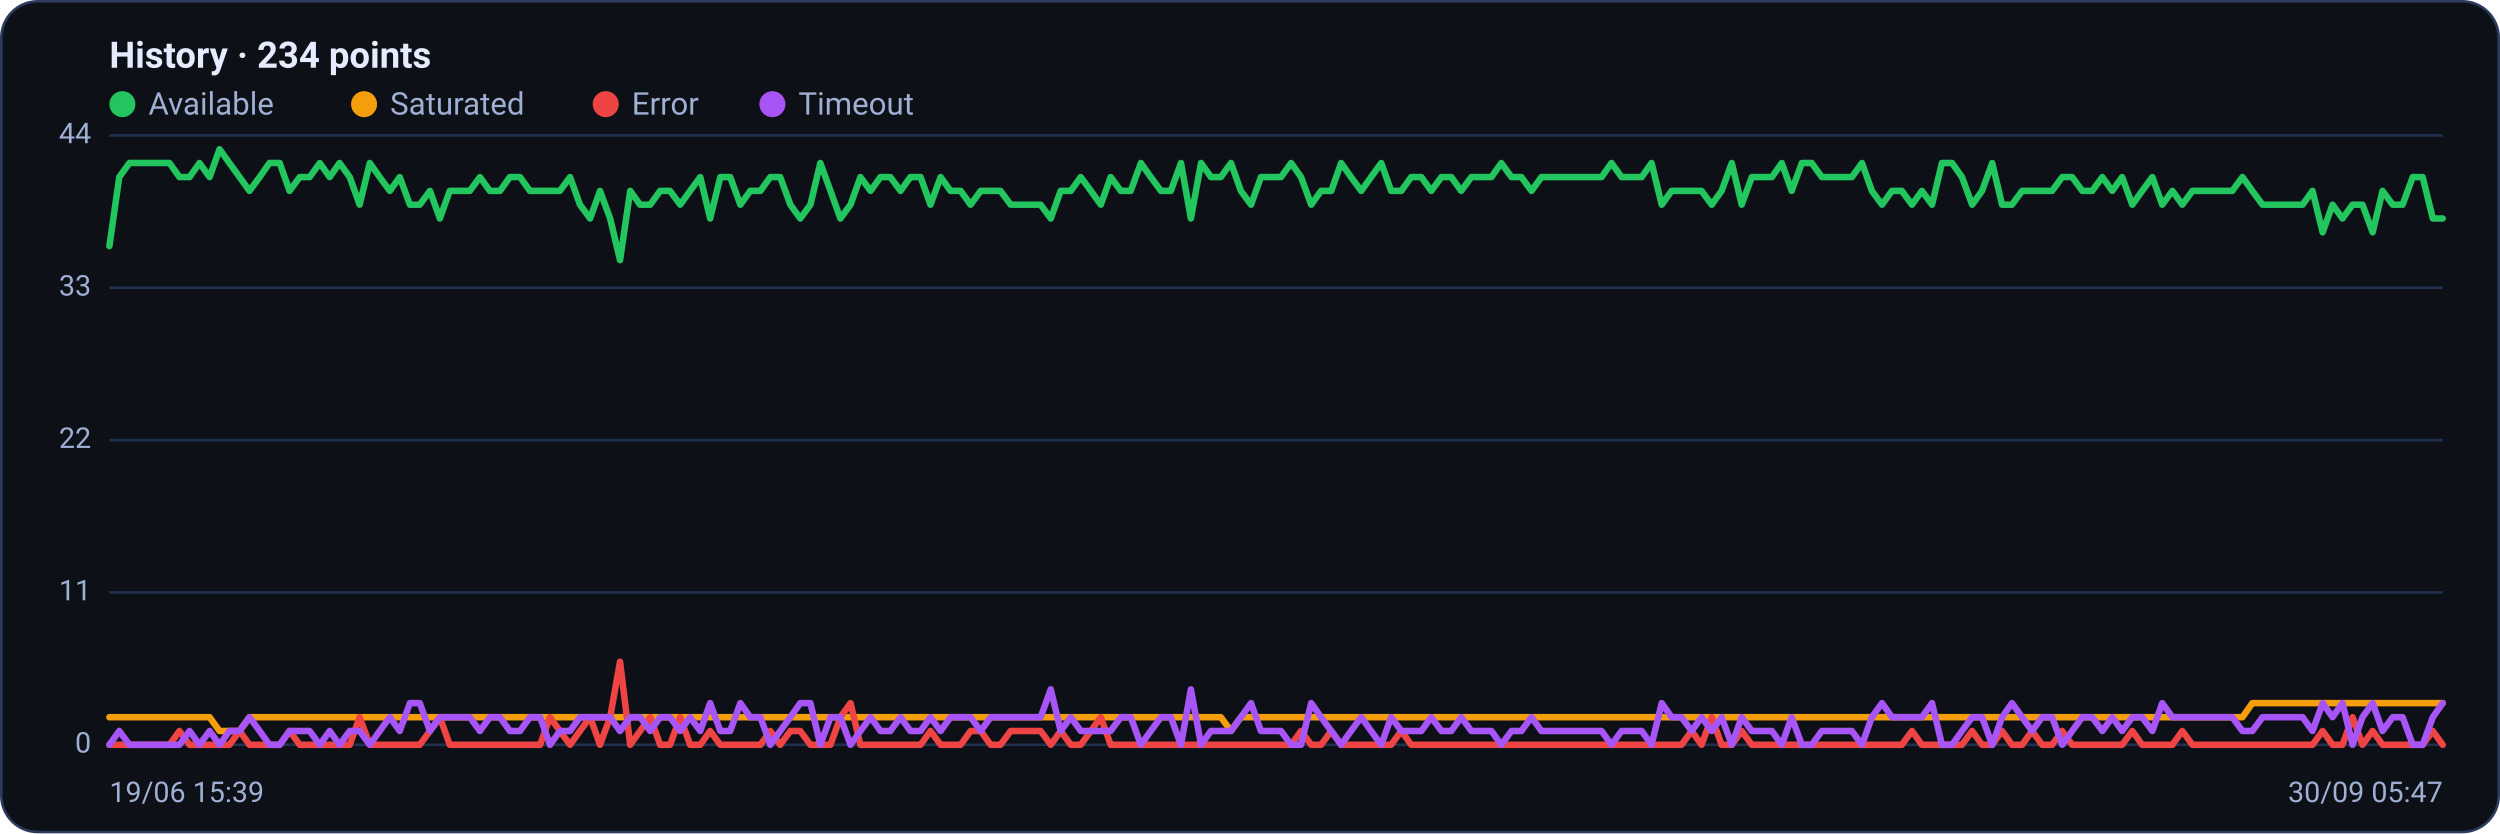
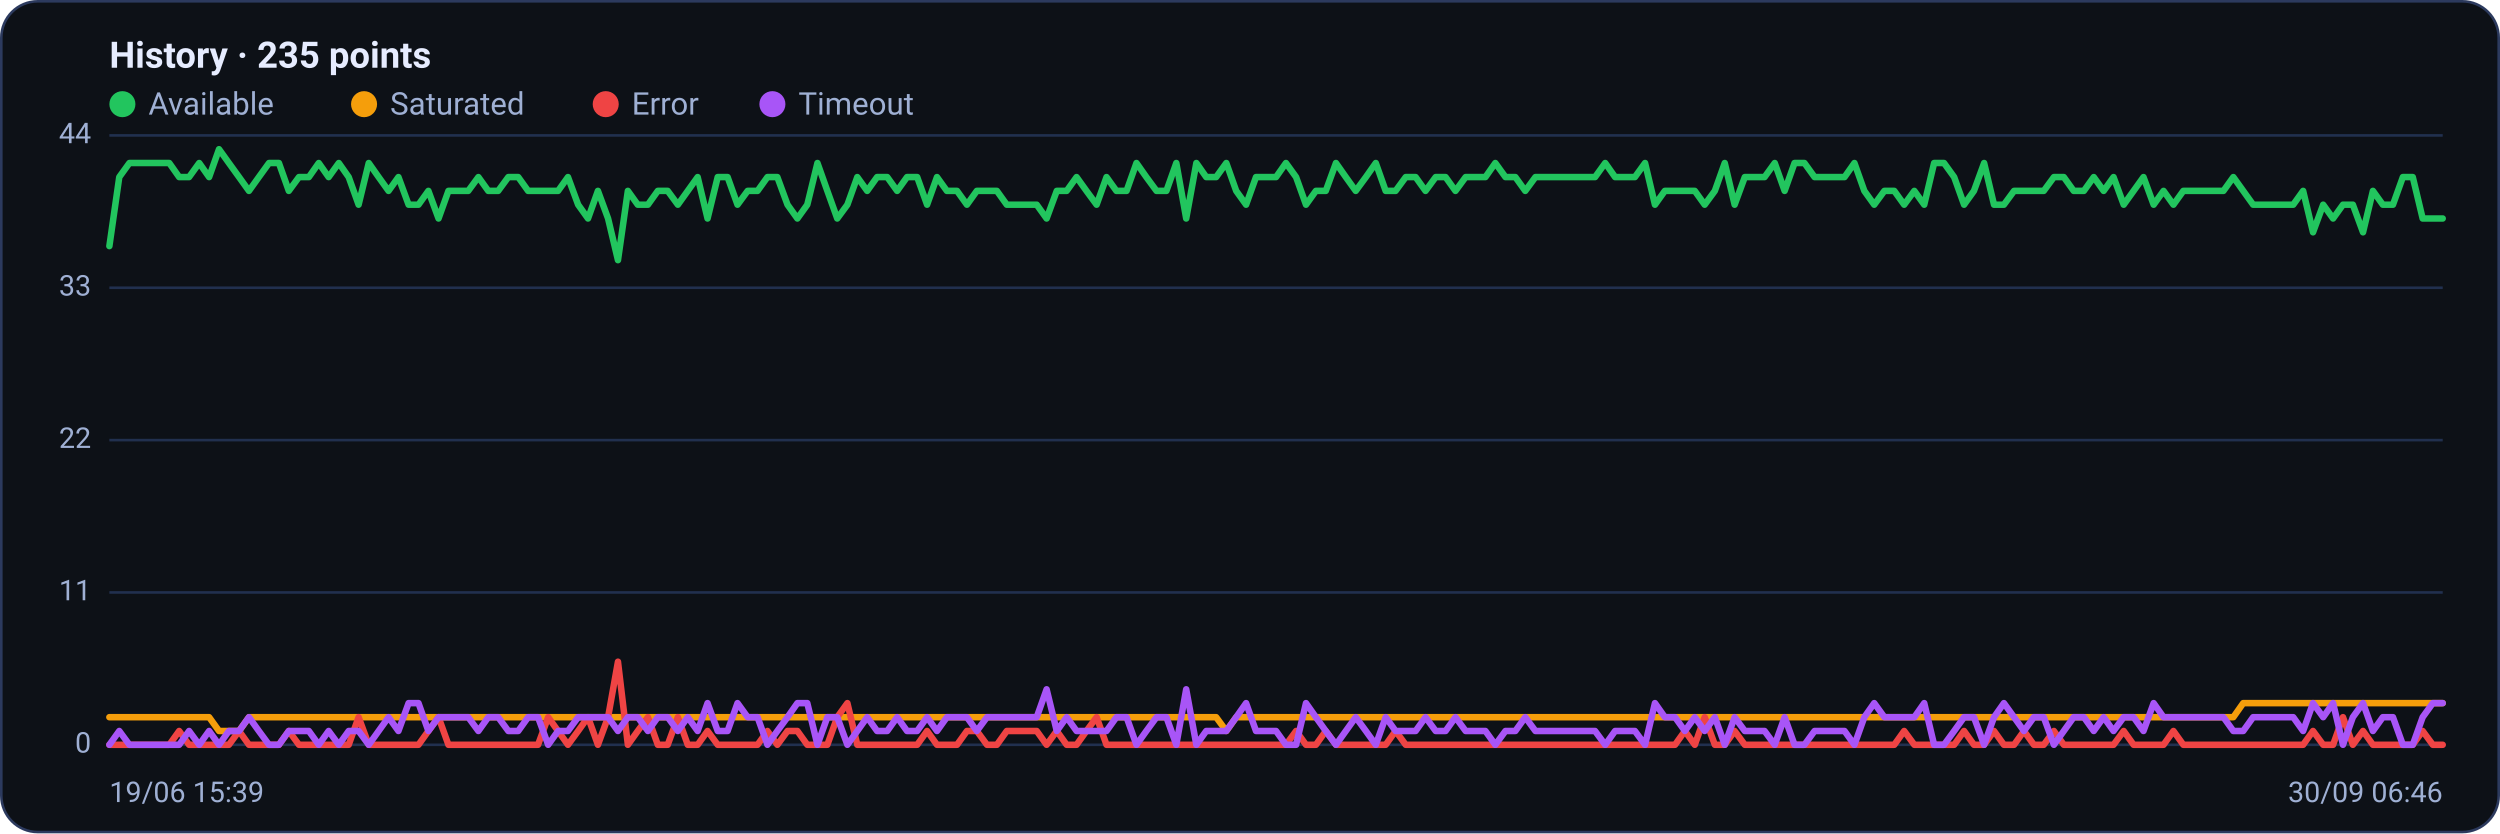
<svg xmlns="http://www.w3.org/2000/svg" viewBox="0 0 960 320" width="960" height="320" font-family="Segoe UI, system-ui, -apple-system, Roboto, Helvetica, Arial, sans-serif" role="img" aria-label="Availability history per region">
  <rect x="0.5" y="0.5" width="959" height="319" rx="14" fill="#0d1117" stroke="#2c3a5e" />
-   <text x="42" y="26" font-size="14" font-weight="600" fill="#e6ecff">History · 234 points</text>
+   <text x="42" y="26" font-size="14" font-weight="600" fill="#e6ecff">History · 235 points</text>
  <circle cx="47" cy="40" r="5" fill="#22c55e" />
  <text x="57" y="44" font-size="12" fill="#9fb0d4">Available</text>
  <circle cx="139.8" cy="40" r="5" fill="#f59e0b" />
  <text x="149.8" y="44" font-size="12" fill="#9fb0d4">Saturated</text>
  <circle cx="232.6" cy="40" r="5" fill="#ef4444" />
  <text x="242.6" y="44" font-size="12" fill="#9fb0d4">Error</text>
  <circle cx="296.6" cy="40" r="5" fill="#a855f7" />
  <text x="306.6" y="44" font-size="12" fill="#9fb0d4">Timeout</text>
  <line x1="42" y1="286.0" x2="938" y2="286.0" stroke="#21304f" stroke-width="1" />
  <text x="35" y="289.0" text-anchor="end" font-size="11" fill="#9fb0d4">0</text>
  <line x1="42" y1="227.5" x2="938" y2="227.5" stroke="#21304f" stroke-width="1" />
  <text x="35" y="230.5" text-anchor="end" font-size="11" fill="#9fb0d4">11</text>
  <line x1="42" y1="169.0" x2="938" y2="169.0" stroke="#21304f" stroke-width="1" />
  <text x="35" y="172.0" text-anchor="end" font-size="11" fill="#9fb0d4">22</text>
  <line x1="42" y1="110.5" x2="938" y2="110.5" stroke="#21304f" stroke-width="1" />
  <text x="35" y="113.5" text-anchor="end" font-size="11" fill="#9fb0d4">33</text>
  <line x1="42" y1="52.0" x2="938" y2="52.0" stroke="#21304f" stroke-width="1" />
  <text x="35" y="55.0" text-anchor="end" font-size="11" fill="#9fb0d4">44</text>
-   <polyline fill="none" stroke="#22c55e" stroke-width="2.5" stroke-linejoin="round" stroke-linecap="round" points="42.0,94.5 45.8,68.0 49.7,62.6 53.5,62.6 57.4,62.6 61.2,62.6 65.1,62.6 68.9,68.0 72.8,68.0 76.6,62.6 80.5,68.0 84.3,57.3 88.1,62.6 92.0,68.0 95.8,73.3 99.7,68.0 103.5,62.6 107.4,62.6 111.2,73.3 115.1,68.0 118.9,68.0 122.8,62.6 126.6,68.0 130.4,62.6 134.3,68.0 138.1,78.6 142.0,62.6 145.8,68.0 149.7,73.3 153.5,68.0 157.4,78.6 161.2,78.6 165.1,73.3 168.9,83.9 172.7,73.3 176.6,73.3 180.4,73.3 184.3,68.0 188.1,73.3 192.0,73.3 195.8,68.0 199.7,68.0 203.5,73.3 207.4,73.3 211.2,73.3 215.0,73.3 218.9,68.0 222.7,78.6 226.6,83.9 230.4,73.3 234.3,83.9 238.1,99.9 242.0,73.3 245.8,78.6 249.7,78.6 253.5,73.3 257.3,73.3 261.2,78.6 265.0,73.3 268.9,68.0 272.7,83.9 276.6,68.0 280.4,68.0 284.3,78.6 288.1,73.3 292.0,73.3 295.8,68.0 299.6,68.0 303.5,78.6 307.3,83.9 311.2,78.6 315.0,62.6 318.9,73.3 322.7,83.9 326.6,78.6 330.4,68.0 334.3,73.3 338.1,68.0 341.9,68.0 345.8,73.3 349.6,68.0 353.5,68.0 357.3,78.6 361.2,68.0 365.0,73.3 368.9,73.3 372.7,78.6 376.6,73.3 380.4,73.3 384.2,73.3 388.1,78.6 391.9,78.6 395.8,78.6 399.6,78.6 403.5,83.9 407.3,73.3 411.2,73.3 415.0,68.0 418.9,73.3 422.7,78.6 426.5,68.0 430.4,73.3 434.2,73.3 438.1,62.6 441.9,68.0 445.8,73.3 449.6,73.3 453.5,62.6 457.3,83.9 461.2,62.6 465.0,68.0 468.8,68.0 472.7,62.6 476.5,73.3 480.4,78.6 484.2,68.0 488.1,68.0 491.9,68.0 495.8,62.6 499.6,68.0 503.5,78.6 507.3,73.3 511.2,73.3 515.0,62.6 518.8,68.0 522.7,73.3 526.5,68.0 530.4,62.6 534.2,73.3 538.1,73.3 541.9,68.0 545.8,68.0 549.6,73.3 553.5,68.0 557.3,68.0 561.1,73.3 565.0,68.0 568.8,68.0 572.7,68.0 576.5,62.6 580.4,68.0 584.2,68.0 588.1,73.3 591.9,68.0 595.8,68.0 599.6,68.0 603.4,68.0 607.3,68.0 611.1,68.0 615.0,68.0 618.8,62.6 622.7,68.0 626.5,68.0 630.4,68.0 634.2,62.6 638.1,78.6 641.9,73.3 645.7,73.3 649.6,73.3 653.4,73.3 657.3,78.6 661.1,73.3 665.0,62.6 668.8,78.6 672.7,68.0 676.5,68.0 680.4,68.0 684.2,62.6 688.0,73.3 691.9,62.6 695.7,62.6 699.6,68.0 703.4,68.0 707.3,68.0 711.1,68.0 715.0,62.6 718.8,73.3 722.7,78.6 726.5,73.3 730.3,73.3 734.2,78.6 738.0,73.3 741.9,78.6 745.7,62.6 749.6,62.6 753.4,68.0 757.3,78.6 761.1,73.3 765.0,62.6 768.8,78.6 772.6,78.6 776.5,73.3 780.3,73.3 784.2,73.3 788.0,73.3 791.9,68.0 795.7,68.0 799.6,73.3 803.4,73.3 807.3,68.0 811.1,73.3 814.9,68.0 818.8,78.6 822.6,73.3 826.5,68.0 830.3,78.6 834.2,73.3 838.0,78.6 841.9,73.3 845.7,73.3 849.6,73.3 853.4,73.3 857.2,73.3 861.1,68.0 864.9,73.3 868.8,78.6 872.6,78.6 876.5,78.6 880.3,78.6 884.2,78.6 888.0,73.3 891.9,89.2 895.7,78.6 899.5,83.9 903.4,78.6 907.2,78.6 911.1,89.2 914.9,73.3 918.8,78.6 922.6,78.6 926.5,68.0 930.3,68.0 934.2,83.9 938.0,83.9" />
-   <polyline fill="none" stroke="#f59e0b" stroke-width="2.5" stroke-linejoin="round" stroke-linecap="round" points="42.0,275.4 45.8,275.4 49.7,275.4 53.5,275.4 57.4,275.4 61.2,275.4 65.1,275.4 68.9,275.4 72.8,275.4 76.6,275.4 80.5,275.4 84.3,280.7 88.1,280.7 92.0,280.7 95.8,275.4 99.7,275.4 103.5,275.4 107.4,275.4 111.2,275.4 115.1,275.4 118.9,275.4 122.8,275.4 126.6,275.4 130.4,275.4 134.3,275.4 138.1,275.4 142.0,275.4 145.8,275.4 149.7,275.4 153.5,275.4 157.4,275.4 161.2,275.4 165.1,275.4 168.9,275.4 172.7,275.4 176.6,275.4 180.4,275.4 184.3,275.4 188.1,275.4 192.0,275.4 195.8,275.4 199.7,275.4 203.5,275.4 207.4,275.4 211.2,275.4 215.0,275.4 218.9,275.4 222.7,275.4 226.6,275.4 230.4,275.4 234.3,275.4 238.1,275.4 242.0,275.4 245.8,275.4 249.7,275.4 253.5,275.4 257.3,275.4 261.2,275.4 265.0,275.4 268.9,275.4 272.7,275.4 276.6,275.4 280.4,275.4 284.3,275.4 288.1,275.4 292.0,275.4 295.8,275.4 299.6,275.4 303.5,275.4 307.3,275.4 311.2,275.4 315.0,275.4 318.9,275.4 322.7,275.4 326.6,275.4 330.4,275.4 334.3,275.4 338.1,275.4 341.9,275.4 345.8,275.4 349.6,275.4 353.5,275.4 357.3,275.4 361.2,275.4 365.0,275.4 368.9,275.4 372.7,275.4 376.6,275.4 380.4,275.4 384.2,275.4 388.1,275.4 391.9,275.4 395.8,275.4 399.6,275.4 403.5,275.4 407.3,275.4 411.2,275.4 415.0,275.4 418.9,275.4 422.7,275.4 426.5,275.4 430.4,275.4 434.2,275.4 438.1,275.4 441.9,275.4 445.8,275.4 449.6,275.4 453.5,275.4 457.3,275.4 461.2,275.4 465.0,275.4 468.8,275.4 472.7,280.7 476.5,275.4 480.4,275.4 484.2,275.4 488.1,275.4 491.9,275.4 495.8,275.4 499.6,275.4 503.5,275.4 507.3,275.4 511.2,275.4 515.0,275.4 518.8,275.4 522.7,275.4 526.5,275.4 530.4,275.4 534.2,275.4 538.1,275.4 541.9,275.4 545.8,275.4 549.6,275.4 553.5,275.4 557.3,275.4 561.1,275.4 565.0,275.4 568.8,275.4 572.7,275.4 576.5,275.4 580.4,275.4 584.2,275.4 588.1,275.4 591.9,275.4 595.8,275.4 599.6,275.4 603.4,275.4 607.3,275.4 611.1,275.4 615.0,275.4 618.8,275.4 622.7,275.4 626.5,275.4 630.4,275.4 634.2,275.4 638.1,275.4 641.9,275.4 645.7,275.4 649.6,275.4 653.4,275.4 657.3,275.4 661.1,275.4 665.0,275.4 668.8,275.4 672.7,275.4 676.5,275.4 680.4,275.4 684.2,275.4 688.0,275.4 691.9,275.4 695.7,275.4 699.6,275.4 703.4,275.4 707.3,275.4 711.1,275.4 715.0,275.4 718.8,275.4 722.7,275.4 726.5,275.4 730.3,275.4 734.2,275.4 738.0,275.4 741.9,275.4 745.7,275.4 749.6,275.4 753.4,275.4 757.3,275.4 761.1,275.4 765.0,275.4 768.8,275.4 772.6,275.4 776.5,275.4 780.3,275.4 784.2,275.4 788.0,275.4 791.9,275.4 795.7,275.4 799.6,275.4 803.4,275.4 807.3,275.4 811.1,275.4 814.9,275.4 818.8,275.4 822.6,275.4 826.5,275.4 830.3,275.4 834.2,275.4 838.0,275.4 841.9,275.4 845.7,275.4 849.6,275.4 853.4,275.4 857.2,275.4 861.1,275.4 864.9,270.0 868.8,270.0 872.6,270.0 876.5,270.0 880.3,270.0 884.2,270.0 888.0,270.0 891.9,270.0 895.7,270.0 899.5,270.0 903.4,270.0 907.2,270.0 911.1,270.0 914.9,270.0 918.8,270.0 922.6,270.0 926.5,270.0 930.3,270.0 934.2,270.0 938.0,270.0" />
-   <polyline fill="none" stroke="#ef4444" stroke-width="2.5" stroke-linejoin="round" stroke-linecap="round" points="42.0,286.0 45.8,286.0 49.7,286.0 53.5,286.0 57.4,286.0 61.2,286.0 65.1,286.0 68.9,280.7 72.8,286.0 76.6,286.0 80.5,286.0 84.3,286.0 88.1,286.0 92.0,280.7 95.8,286.0 99.7,286.0 103.5,286.0 107.4,286.0 111.2,280.7 115.1,286.0 118.9,286.0 122.8,286.0 126.6,286.0 130.4,286.0 134.3,286.0 138.1,275.4 142.0,286.0 145.8,286.0 149.7,286.0 153.5,286.0 157.4,286.0 161.2,286.0 165.1,280.7 168.9,275.4 172.7,286.0 176.6,286.0 180.4,286.0 184.3,286.0 188.1,286.0 192.0,286.0 195.8,286.0 199.7,286.0 203.5,286.0 207.4,286.0 211.2,275.4 215.0,280.7 218.9,286.0 222.7,280.7 226.6,275.4 230.4,286.0 234.3,275.4 238.1,254.1 242.0,286.0 245.8,280.7 249.7,275.4 253.5,286.0 257.3,286.0 261.2,275.4 265.0,286.0 268.9,286.0 272.7,280.7 276.6,286.0 280.4,286.0 284.3,286.0 288.1,286.0 292.0,286.0 295.8,280.7 299.6,286.0 303.5,280.7 307.3,280.7 311.2,286.0 315.0,286.0 318.9,286.0 322.7,275.4 326.6,270.0 330.4,286.0 334.3,286.0 338.1,286.0 341.9,286.0 345.8,286.0 349.6,286.0 353.5,286.0 357.3,280.7 361.2,286.0 365.0,286.0 368.9,286.0 372.7,280.7 376.6,280.7 380.4,286.0 384.2,286.0 388.1,280.7 391.9,280.7 395.8,280.7 399.6,280.7 403.5,286.0 407.3,280.7 411.2,286.0 415.0,286.0 418.9,280.7 422.7,275.4 426.5,286.0 430.4,286.0 434.2,286.0 438.1,286.0 441.9,286.0 445.8,286.0 449.6,286.0 453.5,286.0 457.3,286.0 461.2,286.0 465.0,286.0 468.8,286.0 472.7,286.0 476.5,286.0 480.4,286.0 484.2,286.0 488.1,286.0 491.9,286.0 495.8,286.0 499.6,280.7 503.5,286.0 507.3,286.0 511.2,280.7 515.0,286.0 518.8,286.0 522.7,286.0 526.5,286.0 530.4,286.0 534.2,286.0 538.1,280.7 541.9,286.0 545.8,286.0 549.6,286.0 553.5,286.0 557.3,286.0 561.1,286.0 565.0,286.0 568.8,286.0 572.7,286.0 576.5,286.0 580.4,286.0 584.2,286.0 588.1,286.0 591.9,286.0 595.8,286.0 599.6,286.0 603.4,286.0 607.3,286.0 611.1,286.0 615.0,286.0 618.8,286.0 622.7,286.0 626.5,286.0 630.4,286.0 634.2,286.0 638.1,286.0 641.9,286.0 645.7,286.0 649.6,280.7 653.4,286.0 657.3,275.4 661.1,286.0 665.0,286.0 668.8,280.7 672.7,286.0 676.5,286.0 680.4,286.0 684.2,286.0 688.0,286.0 691.9,286.0 695.7,286.0 699.6,286.0 703.4,286.0 707.3,286.0 711.1,286.0 715.0,286.0 718.8,286.0 722.7,286.0 726.5,286.0 730.3,286.0 734.2,280.7 738.0,286.0 741.9,286.0 745.7,286.0 749.6,286.0 753.4,286.0 757.3,280.7 761.1,286.0 765.0,286.0 768.8,280.7 772.6,286.0 776.5,286.0 780.3,280.7 784.2,286.0 788.0,286.0 791.9,280.7 795.7,286.0 799.6,286.0 803.4,286.0 807.3,286.0 811.1,286.0 814.9,286.0 818.8,280.7 822.6,286.0 826.5,286.0 830.3,286.0 834.2,286.0 838.0,280.7 841.9,286.0 845.7,286.0 849.6,286.0 853.4,286.0 857.2,286.0 861.1,286.0 864.9,286.0 868.8,286.0 872.6,286.0 876.5,286.0 880.3,286.0 884.2,286.0 888.0,286.0 891.9,280.7 895.7,286.0 899.5,286.0 903.4,275.4 907.2,286.0 911.1,280.7 914.9,286.0 918.8,286.0 922.6,286.0 926.5,286.0 930.3,286.0 934.2,280.7 938.0,286.0" />
-   <polyline fill="none" stroke="#a855f7" stroke-width="2.5" stroke-linejoin="round" stroke-linecap="round" points="42.0,286.0 45.8,280.7 49.7,286.0 53.5,286.0 57.4,286.0 61.2,286.0 65.1,286.0 68.9,286.0 72.8,280.7 76.6,286.0 80.5,280.7 84.3,286.0 88.1,280.7 92.0,280.7 95.8,275.4 99.7,280.7 103.5,286.0 107.4,286.0 111.2,280.7 115.1,280.7 118.9,280.7 122.8,286.0 126.6,280.7 130.4,286.0 134.3,280.7 138.1,280.7 142.0,286.0 145.8,280.7 149.7,275.4 153.5,280.7 157.4,270.0 161.2,270.0 165.1,280.7 168.9,275.4 172.7,275.4 176.6,275.4 180.4,275.4 184.3,280.7 188.1,275.4 192.0,275.4 195.8,280.7 199.7,280.7 203.5,275.4 207.4,275.4 211.2,286.0 215.0,280.7 218.9,280.7 222.7,275.4 226.6,275.4 230.4,275.4 234.3,275.4 238.1,280.7 242.0,275.4 245.8,275.4 249.7,280.7 253.5,275.4 257.3,275.4 261.2,280.7 265.0,275.4 268.9,280.7 272.7,270.0 276.6,280.7 280.4,280.7 284.3,270.0 288.1,275.4 292.0,275.4 295.8,286.0 299.6,280.7 303.5,275.4 307.3,270.0 311.2,270.0 315.0,286.0 318.9,275.4 322.7,275.4 326.6,286.0 330.4,280.7 334.3,275.4 338.1,280.7 341.9,280.7 345.8,275.4 349.6,280.7 353.5,280.7 357.3,275.4 361.2,280.7 365.0,275.4 368.9,275.4 372.7,275.4 376.6,280.7 380.4,275.4 384.2,275.4 388.1,275.4 391.9,275.4 395.8,275.4 399.6,275.4 403.5,264.7 407.3,280.7 411.2,275.4 415.0,280.7 418.9,280.7 422.7,280.7 426.5,280.7 430.4,275.4 434.2,275.4 438.1,286.0 441.9,280.7 445.8,275.4 449.6,275.4 453.5,286.0 457.3,264.7 461.2,286.0 465.0,280.7 468.8,280.7 472.7,280.7 476.5,275.4 480.4,270.0 484.2,280.7 488.1,280.7 491.9,280.7 495.8,286.0 499.6,286.0 503.5,270.0 507.3,275.4 511.2,280.7 515.0,286.0 518.8,280.7 522.7,275.4 526.5,280.7 530.4,286.0 534.2,275.4 538.1,280.7 541.9,280.7 545.8,280.7 549.6,275.4 553.5,280.7 557.3,280.7 561.1,275.4 565.0,280.7 568.8,280.7 572.7,280.7 576.5,286.0 580.4,280.7 584.2,280.7 588.1,275.4 591.9,280.7 595.8,280.7 599.6,280.7 603.4,280.7 607.3,280.7 611.1,280.7 615.0,280.7 618.8,286.0 622.7,280.7 626.5,280.7 630.4,280.7 634.2,286.0 638.1,270.0 641.9,275.4 645.7,275.4 649.6,280.7 653.4,275.4 657.3,280.7 661.1,275.4 665.0,286.0 668.8,275.4 672.7,280.7 676.5,280.7 680.4,280.7 684.2,286.0 688.0,275.4 691.9,286.0 695.7,286.0 699.6,280.7 703.4,280.7 707.3,280.7 711.1,280.7 715.0,286.0 718.8,275.4 722.7,270.0 726.5,275.4 730.3,275.4 734.2,275.4 738.0,275.4 741.9,270.0 745.7,286.0 749.6,286.0 753.4,280.7 757.3,275.4 761.1,275.4 765.0,286.0 768.8,275.4 772.6,270.0 776.5,275.4 780.3,280.7 784.2,275.4 788.0,275.4 791.9,286.0 795.7,280.7 799.6,275.4 803.4,275.4 807.3,280.7 811.1,275.4 814.9,280.7 818.8,275.4 822.6,275.4 826.5,280.7 830.3,270.0 834.2,275.4 838.0,275.4 841.9,275.4 845.7,275.4 849.6,275.4 853.4,275.4 857.2,275.4 861.1,280.7 864.9,280.7 868.8,275.4 872.6,275.4 876.5,275.4 880.3,275.4 884.2,275.4 888.0,280.7 891.9,270.0 895.7,275.4 899.5,270.0 903.4,286.0 907.2,275.4 911.1,270.0 914.9,280.7 918.8,275.4 922.6,275.4 926.5,286.0 930.3,286.0 934.2,275.4 938.0,270.0" />
+   <polyline fill="none" stroke="#22c55e" stroke-width="2.5" stroke-linejoin="round" stroke-linecap="round" points="42.0,94.5 45.8,68.0 49.7,62.6 53.5,62.6 57.3,62.6 61.1,62.6 65.0,62.6 68.8,68.0 72.6,68.0 76.5,62.6 80.3,68.0 84.1,57.3 87.9,62.6 91.8,68.0 95.6,73.3 99.4,68.0 103.3,62.6 107.1,62.6 110.9,73.3 114.8,68.0 118.6,68.0 122.4,62.6 126.2,68.0 130.1,62.6 133.9,68.0 137.7,78.6 141.6,62.6 145.4,68.0 149.2,73.3 153.0,68.0 156.9,78.6 160.7,78.6 164.5,73.3 168.4,83.9 172.2,73.3 176.0,73.3 179.8,73.3 183.7,68.0 187.5,73.3 191.3,73.3 195.2,68.0 199.0,68.0 202.8,73.3 206.6,73.3 210.5,73.3 214.3,73.3 218.1,68.0 222.0,78.6 225.8,83.9 229.6,73.3 233.5,83.9 237.3,99.9 241.1,73.3 244.9,78.6 248.8,78.6 252.6,73.3 256.4,73.3 260.3,78.6 264.1,73.3 267.9,68.0 271.7,83.9 275.6,68.0 279.4,68.0 283.2,78.6 287.1,73.3 290.9,73.3 294.7,68.0 298.5,68.0 302.4,78.6 306.2,83.9 310.0,78.6 313.9,62.6 317.7,73.3 321.5,83.9 325.4,78.6 329.2,68.0 333.0,73.3 336.8,68.0 340.7,68.0 344.5,73.3 348.3,68.0 352.2,68.0 356.0,78.6 359.8,68.0 363.6,73.3 367.5,73.3 371.3,78.6 375.1,73.3 379.0,73.3 382.8,73.3 386.6,78.6 390.4,78.6 394.3,78.6 398.1,78.6 401.9,83.9 405.8,73.3 409.6,73.3 413.4,68.0 417.2,73.3 421.1,78.6 424.9,68.0 428.7,73.3 432.6,73.3 436.4,62.6 440.2,68.0 444.1,73.3 447.9,73.3 451.7,62.6 455.5,83.9 459.4,62.6 463.2,68.0 467.0,68.0 470.9,62.6 474.7,73.3 478.5,78.6 482.3,68.0 486.2,68.0 490.0,68.0 493.8,62.6 497.7,68.0 501.5,78.6 505.3,73.3 509.1,73.3 513.0,62.6 516.8,68.0 520.6,73.3 524.5,68.0 528.3,62.6 532.1,73.3 535.9,73.3 539.8,68.0 543.6,68.0 547.4,73.3 551.3,68.0 555.1,68.0 558.9,73.3 562.8,68.0 566.6,68.0 570.4,68.0 574.2,62.6 578.1,68.0 581.9,68.0 585.7,73.3 589.6,68.0 593.4,68.0 597.2,68.0 601.0,68.0 604.9,68.0 608.7,68.0 612.5,68.0 616.4,62.6 620.2,68.0 624.0,68.0 627.8,68.0 631.7,62.6 635.5,78.6 639.3,73.3 643.2,73.3 647.0,73.3 650.8,73.3 654.6,78.6 658.5,73.3 662.3,62.6 666.1,78.6 670.0,68.0 673.8,68.0 677.6,68.0 681.5,62.6 685.3,73.3 689.1,62.6 692.9,62.6 696.8,68.0 700.6,68.0 704.4,68.0 708.3,68.0 712.1,62.6 715.9,73.3 719.7,78.6 723.6,73.3 727.4,73.3 731.2,78.6 735.1,73.3 738.9,78.6 742.7,62.6 746.5,62.6 750.4,68.0 754.2,78.6 758.0,73.3 761.9,62.6 765.7,78.6 769.5,78.6 773.4,73.3 777.2,73.3 781.0,73.3 784.8,73.3 788.7,68.0 792.5,68.0 796.3,73.3 800.2,73.3 804.0,68.0 807.8,73.3 811.6,68.0 815.5,78.6 819.3,73.3 823.1,68.0 827.0,78.6 830.8,73.3 834.6,78.6 838.4,73.3 842.3,73.3 846.1,73.3 849.9,73.3 853.8,73.3 857.6,68.0 861.4,73.3 865.2,78.6 869.1,78.6 872.9,78.6 876.7,78.6 880.6,78.6 884.4,73.3 888.2,89.2 892.1,78.6 895.9,83.9 899.7,78.6 903.5,78.6 907.4,89.2 911.2,73.3 915.0,78.6 918.9,78.6 922.7,68.0 926.5,68.0 930.3,83.9 934.2,83.9 938.0,83.9" />
+   <polyline fill="none" stroke="#f59e0b" stroke-width="2.5" stroke-linejoin="round" stroke-linecap="round" points="42.0,275.4 45.8,275.4 49.7,275.4 53.5,275.4 57.3,275.4 61.1,275.4 65.0,275.4 68.8,275.4 72.6,275.4 76.5,275.4 80.3,275.4 84.1,280.7 87.9,280.7 91.8,280.7 95.6,275.4 99.4,275.4 103.3,275.4 107.1,275.4 110.9,275.4 114.8,275.4 118.6,275.4 122.4,275.4 126.2,275.4 130.1,275.4 133.9,275.4 137.7,275.4 141.6,275.4 145.4,275.4 149.2,275.4 153.0,275.4 156.9,275.4 160.7,275.4 164.5,275.4 168.4,275.4 172.2,275.4 176.0,275.4 179.8,275.4 183.7,275.4 187.5,275.4 191.3,275.4 195.2,275.4 199.0,275.4 202.8,275.4 206.6,275.4 210.5,275.4 214.3,275.4 218.1,275.4 222.0,275.4 225.8,275.4 229.6,275.4 233.5,275.4 237.3,275.4 241.1,275.4 244.9,275.4 248.8,275.4 252.6,275.4 256.4,275.4 260.3,275.4 264.1,275.4 267.9,275.4 271.7,275.4 275.6,275.4 279.4,275.4 283.2,275.4 287.1,275.4 290.9,275.4 294.7,275.4 298.5,275.4 302.4,275.4 306.2,275.4 310.0,275.4 313.9,275.4 317.7,275.4 321.5,275.4 325.4,275.4 329.2,275.4 333.0,275.4 336.8,275.4 340.7,275.4 344.5,275.4 348.3,275.4 352.2,275.4 356.0,275.4 359.8,275.4 363.6,275.4 367.5,275.4 371.3,275.4 375.1,275.4 379.0,275.4 382.8,275.4 386.6,275.4 390.4,275.4 394.3,275.4 398.1,275.4 401.9,275.4 405.8,275.4 409.6,275.4 413.4,275.4 417.2,275.4 421.1,275.4 424.9,275.4 428.7,275.4 432.6,275.4 436.4,275.4 440.2,275.4 444.1,275.4 447.9,275.4 451.7,275.4 455.5,275.4 459.4,275.4 463.2,275.4 467.0,275.4 470.9,280.7 474.7,275.4 478.5,275.4 482.3,275.4 486.2,275.4 490.0,275.4 493.8,275.4 497.7,275.4 501.5,275.4 505.3,275.4 509.1,275.4 513.0,275.4 516.8,275.4 520.6,275.4 524.5,275.4 528.3,275.4 532.1,275.4 535.9,275.4 539.8,275.4 543.6,275.4 547.4,275.4 551.3,275.4 555.1,275.4 558.9,275.4 562.8,275.4 566.6,275.4 570.4,275.4 574.2,275.4 578.1,275.4 581.9,275.4 585.7,275.4 589.6,275.4 593.4,275.4 597.2,275.4 601.0,275.4 604.9,275.4 608.7,275.4 612.5,275.4 616.4,275.4 620.2,275.4 624.0,275.4 627.8,275.4 631.7,275.4 635.5,275.4 639.3,275.4 643.2,275.4 647.0,275.4 650.8,275.4 654.6,275.4 658.5,275.4 662.3,275.4 666.1,275.4 670.0,275.4 673.8,275.4 677.6,275.4 681.5,275.4 685.3,275.4 689.1,275.4 692.9,275.4 696.8,275.4 700.6,275.4 704.4,275.4 708.3,275.4 712.1,275.4 715.9,275.4 719.7,275.4 723.6,275.4 727.4,275.4 731.2,275.4 735.1,275.4 738.9,275.4 742.7,275.4 746.5,275.4 750.4,275.4 754.2,275.4 758.0,275.4 761.9,275.4 765.7,275.4 769.5,275.4 773.4,275.4 777.2,275.4 781.0,275.4 784.8,275.4 788.7,275.4 792.5,275.4 796.3,275.4 800.2,275.4 804.0,275.4 807.8,275.4 811.6,275.4 815.5,275.4 819.3,275.4 823.1,275.4 827.0,275.4 830.8,275.4 834.6,275.4 838.4,275.4 842.3,275.4 846.1,275.4 849.9,275.4 853.8,275.4 857.6,275.4 861.4,270.0 865.2,270.0 869.1,270.0 872.9,270.0 876.7,270.0 880.6,270.0 884.4,270.0 888.2,270.0 892.1,270.0 895.9,270.0 899.7,270.0 903.5,270.0 907.4,270.0 911.2,270.0 915.0,270.0 918.9,270.0 922.7,270.0 926.5,270.0 930.3,270.0 934.2,270.0 938.0,270.0" />
+   <polyline fill="none" stroke="#ef4444" stroke-width="2.5" stroke-linejoin="round" stroke-linecap="round" points="42.0,286.0 45.8,286.0 49.7,286.0 53.5,286.0 57.3,286.0 61.1,286.0 65.0,286.0 68.8,280.7 72.6,286.0 76.5,286.0 80.3,286.0 84.1,286.0 87.9,286.0 91.8,280.7 95.6,286.0 99.4,286.0 103.3,286.0 107.1,286.0 110.9,280.7 114.8,286.0 118.6,286.0 122.4,286.0 126.2,286.0 130.1,286.0 133.9,286.0 137.7,275.4 141.6,286.0 145.4,286.0 149.2,286.0 153.0,286.0 156.9,286.0 160.7,286.0 164.5,280.7 168.4,275.4 172.2,286.0 176.0,286.0 179.8,286.0 183.7,286.0 187.5,286.0 191.3,286.0 195.2,286.0 199.0,286.0 202.8,286.0 206.6,286.0 210.5,275.4 214.3,280.7 218.1,286.0 222.0,280.7 225.8,275.4 229.6,286.0 233.5,275.4 237.3,254.1 241.1,286.0 244.9,280.7 248.8,275.4 252.6,286.0 256.4,286.0 260.3,275.4 264.1,286.0 267.9,286.0 271.7,280.7 275.6,286.0 279.4,286.0 283.2,286.0 287.1,286.0 290.9,286.0 294.7,280.7 298.5,286.0 302.4,280.7 306.2,280.7 310.0,286.0 313.9,286.0 317.7,286.0 321.5,275.4 325.4,270.0 329.2,286.0 333.0,286.0 336.8,286.0 340.7,286.0 344.5,286.0 348.3,286.0 352.2,286.0 356.0,280.7 359.8,286.0 363.6,286.0 367.5,286.0 371.3,280.7 375.1,280.7 379.0,286.0 382.8,286.0 386.6,280.7 390.4,280.7 394.3,280.7 398.1,280.7 401.9,286.0 405.8,280.7 409.6,286.0 413.4,286.0 417.2,280.7 421.1,275.4 424.9,286.0 428.7,286.0 432.6,286.0 436.4,286.0 440.2,286.0 444.1,286.0 447.9,286.0 451.7,286.0 455.5,286.0 459.4,286.0 463.2,286.0 467.0,286.0 470.9,286.0 474.7,286.0 478.5,286.0 482.3,286.0 486.2,286.0 490.0,286.0 493.8,286.0 497.7,280.7 501.5,286.0 505.3,286.0 509.1,280.7 513.0,286.0 516.8,286.0 520.6,286.0 524.5,286.0 528.3,286.0 532.1,286.0 535.9,280.7 539.8,286.0 543.6,286.0 547.4,286.0 551.3,286.0 555.1,286.0 558.9,286.0 562.8,286.0 566.6,286.0 570.4,286.0 574.2,286.0 578.1,286.0 581.9,286.0 585.7,286.0 589.6,286.0 593.4,286.0 597.2,286.0 601.0,286.0 604.9,286.0 608.7,286.0 612.5,286.0 616.4,286.0 620.2,286.0 624.0,286.0 627.8,286.0 631.7,286.0 635.5,286.0 639.3,286.0 643.2,286.0 647.0,280.7 650.8,286.0 654.6,275.4 658.5,286.0 662.3,286.0 666.1,280.7 670.0,286.0 673.8,286.0 677.6,286.0 681.5,286.0 685.3,286.0 689.1,286.0 692.9,286.0 696.8,286.0 700.6,286.0 704.4,286.0 708.3,286.0 712.1,286.0 715.9,286.0 719.7,286.0 723.6,286.0 727.4,286.0 731.2,280.7 735.1,286.0 738.9,286.0 742.7,286.0 746.5,286.0 750.4,286.0 754.2,280.7 758.0,286.0 761.9,286.0 765.7,280.7 769.5,286.0 773.4,286.0 777.2,280.7 781.0,286.0 784.8,286.0 788.7,280.7 792.5,286.0 796.3,286.0 800.2,286.0 804.0,286.0 807.8,286.0 811.6,286.0 815.5,280.7 819.3,286.0 823.1,286.0 827.0,286.0 830.8,286.0 834.6,280.7 838.4,286.0 842.3,286.0 846.1,286.0 849.9,286.0 853.8,286.0 857.6,286.0 861.4,286.0 865.2,286.0 869.1,286.0 872.9,286.0 876.7,286.0 880.6,286.0 884.4,286.0 888.2,280.7 892.1,286.0 895.9,286.0 899.7,275.4 903.5,286.0 907.4,280.7 911.2,286.0 915.0,286.0 918.9,286.0 922.7,286.0 926.5,286.0 930.3,280.7 934.2,286.0 938.0,286.0" />
+   <polyline fill="none" stroke="#a855f7" stroke-width="2.5" stroke-linejoin="round" stroke-linecap="round" points="42.0,286.0 45.8,280.7 49.7,286.0 53.5,286.0 57.3,286.0 61.1,286.0 65.0,286.0 68.8,286.0 72.6,280.7 76.5,286.0 80.3,280.7 84.1,286.0 87.9,280.7 91.8,280.7 95.6,275.4 99.4,280.7 103.3,286.0 107.1,286.0 110.9,280.7 114.8,280.7 118.6,280.7 122.4,286.0 126.2,280.7 130.1,286.0 133.9,280.7 137.7,280.7 141.6,286.0 145.4,280.7 149.2,275.4 153.0,280.7 156.9,270.0 160.7,270.0 164.5,280.7 168.4,275.4 172.2,275.4 176.0,275.4 179.8,275.4 183.7,280.7 187.5,275.4 191.3,275.4 195.2,280.7 199.0,280.7 202.8,275.4 206.6,275.4 210.5,286.0 214.3,280.7 218.1,280.7 222.0,275.4 225.8,275.4 229.6,275.4 233.5,275.4 237.3,280.7 241.1,275.4 244.9,275.4 248.8,280.7 252.6,275.4 256.4,275.4 260.3,280.7 264.1,275.4 267.9,280.7 271.7,270.0 275.6,280.7 279.4,280.7 283.2,270.0 287.1,275.4 290.9,275.4 294.7,286.0 298.5,280.7 302.4,275.4 306.2,270.0 310.0,270.0 313.9,286.0 317.7,275.4 321.5,275.4 325.4,286.0 329.2,280.7 333.0,275.4 336.8,280.7 340.7,280.7 344.5,275.4 348.3,280.7 352.2,280.7 356.0,275.4 359.8,280.7 363.6,275.4 367.5,275.4 371.3,275.4 375.1,280.7 379.0,275.4 382.8,275.4 386.6,275.4 390.4,275.4 394.3,275.4 398.1,275.4 401.9,264.7 405.8,280.7 409.6,275.4 413.4,280.7 417.2,280.7 421.1,280.7 424.9,280.7 428.7,275.4 432.6,275.4 436.4,286.0 440.2,280.7 444.1,275.4 447.9,275.4 451.7,286.0 455.5,264.7 459.4,286.0 463.2,280.7 467.0,280.7 470.9,280.7 474.7,275.4 478.5,270.0 482.3,280.7 486.2,280.7 490.0,280.7 493.8,286.0 497.7,286.0 501.5,270.0 505.3,275.4 509.1,280.7 513.0,286.0 516.8,280.7 520.6,275.4 524.5,280.7 528.3,286.0 532.1,275.4 535.9,280.7 539.8,280.7 543.6,280.7 547.4,275.4 551.3,280.7 555.1,280.7 558.9,275.4 562.8,280.7 566.6,280.7 570.4,280.7 574.2,286.0 578.1,280.7 581.9,280.7 585.7,275.4 589.6,280.7 593.4,280.7 597.2,280.7 601.0,280.7 604.9,280.7 608.7,280.7 612.5,280.7 616.4,286.0 620.2,280.7 624.0,280.7 627.8,280.7 631.7,286.0 635.5,270.0 639.3,275.4 643.2,275.4 647.0,280.7 650.8,275.4 654.6,280.7 658.5,275.4 662.3,286.0 666.1,275.4 670.0,280.7 673.8,280.7 677.6,280.7 681.5,286.0 685.3,275.4 689.1,286.0 692.9,286.0 696.8,280.7 700.6,280.7 704.4,280.7 708.3,280.7 712.1,286.0 715.9,275.4 719.7,270.0 723.6,275.4 727.4,275.4 731.2,275.4 735.1,275.4 738.9,270.0 742.7,286.0 746.5,286.0 750.4,280.7 754.2,275.4 758.0,275.4 761.9,286.0 765.7,275.4 769.5,270.0 773.4,275.4 777.2,280.7 781.0,275.4 784.8,275.4 788.7,286.0 792.5,280.7 796.3,275.4 800.2,275.4 804.0,280.7 807.8,275.4 811.6,280.7 815.5,275.4 819.3,275.4 823.1,280.7 827.0,270.0 830.8,275.4 834.6,275.4 838.4,275.4 842.3,275.4 846.1,275.4 849.9,275.4 853.8,275.4 857.6,280.7 861.4,280.7 865.2,275.4 869.1,275.4 872.9,275.4 876.7,275.4 880.6,275.4 884.4,280.7 888.2,270.0 892.1,275.4 895.9,270.0 899.7,286.0 903.5,275.4 907.4,270.0 911.2,280.7 915.0,275.4 918.9,275.4 922.7,286.0 926.5,286.0 930.3,275.4 934.2,270.0 938.0,270.0" />
  <text x="42" y="308" font-size="11" fill="#9fb0d4">19/06 15:39</text>
-   <text x="938" y="308" text-anchor="end" font-size="11" fill="#9fb0d4">30/09 05:47</text>
+   <text x="938" y="308" text-anchor="end" font-size="11" fill="#9fb0d4">30/09 06:46</text>
</svg>
